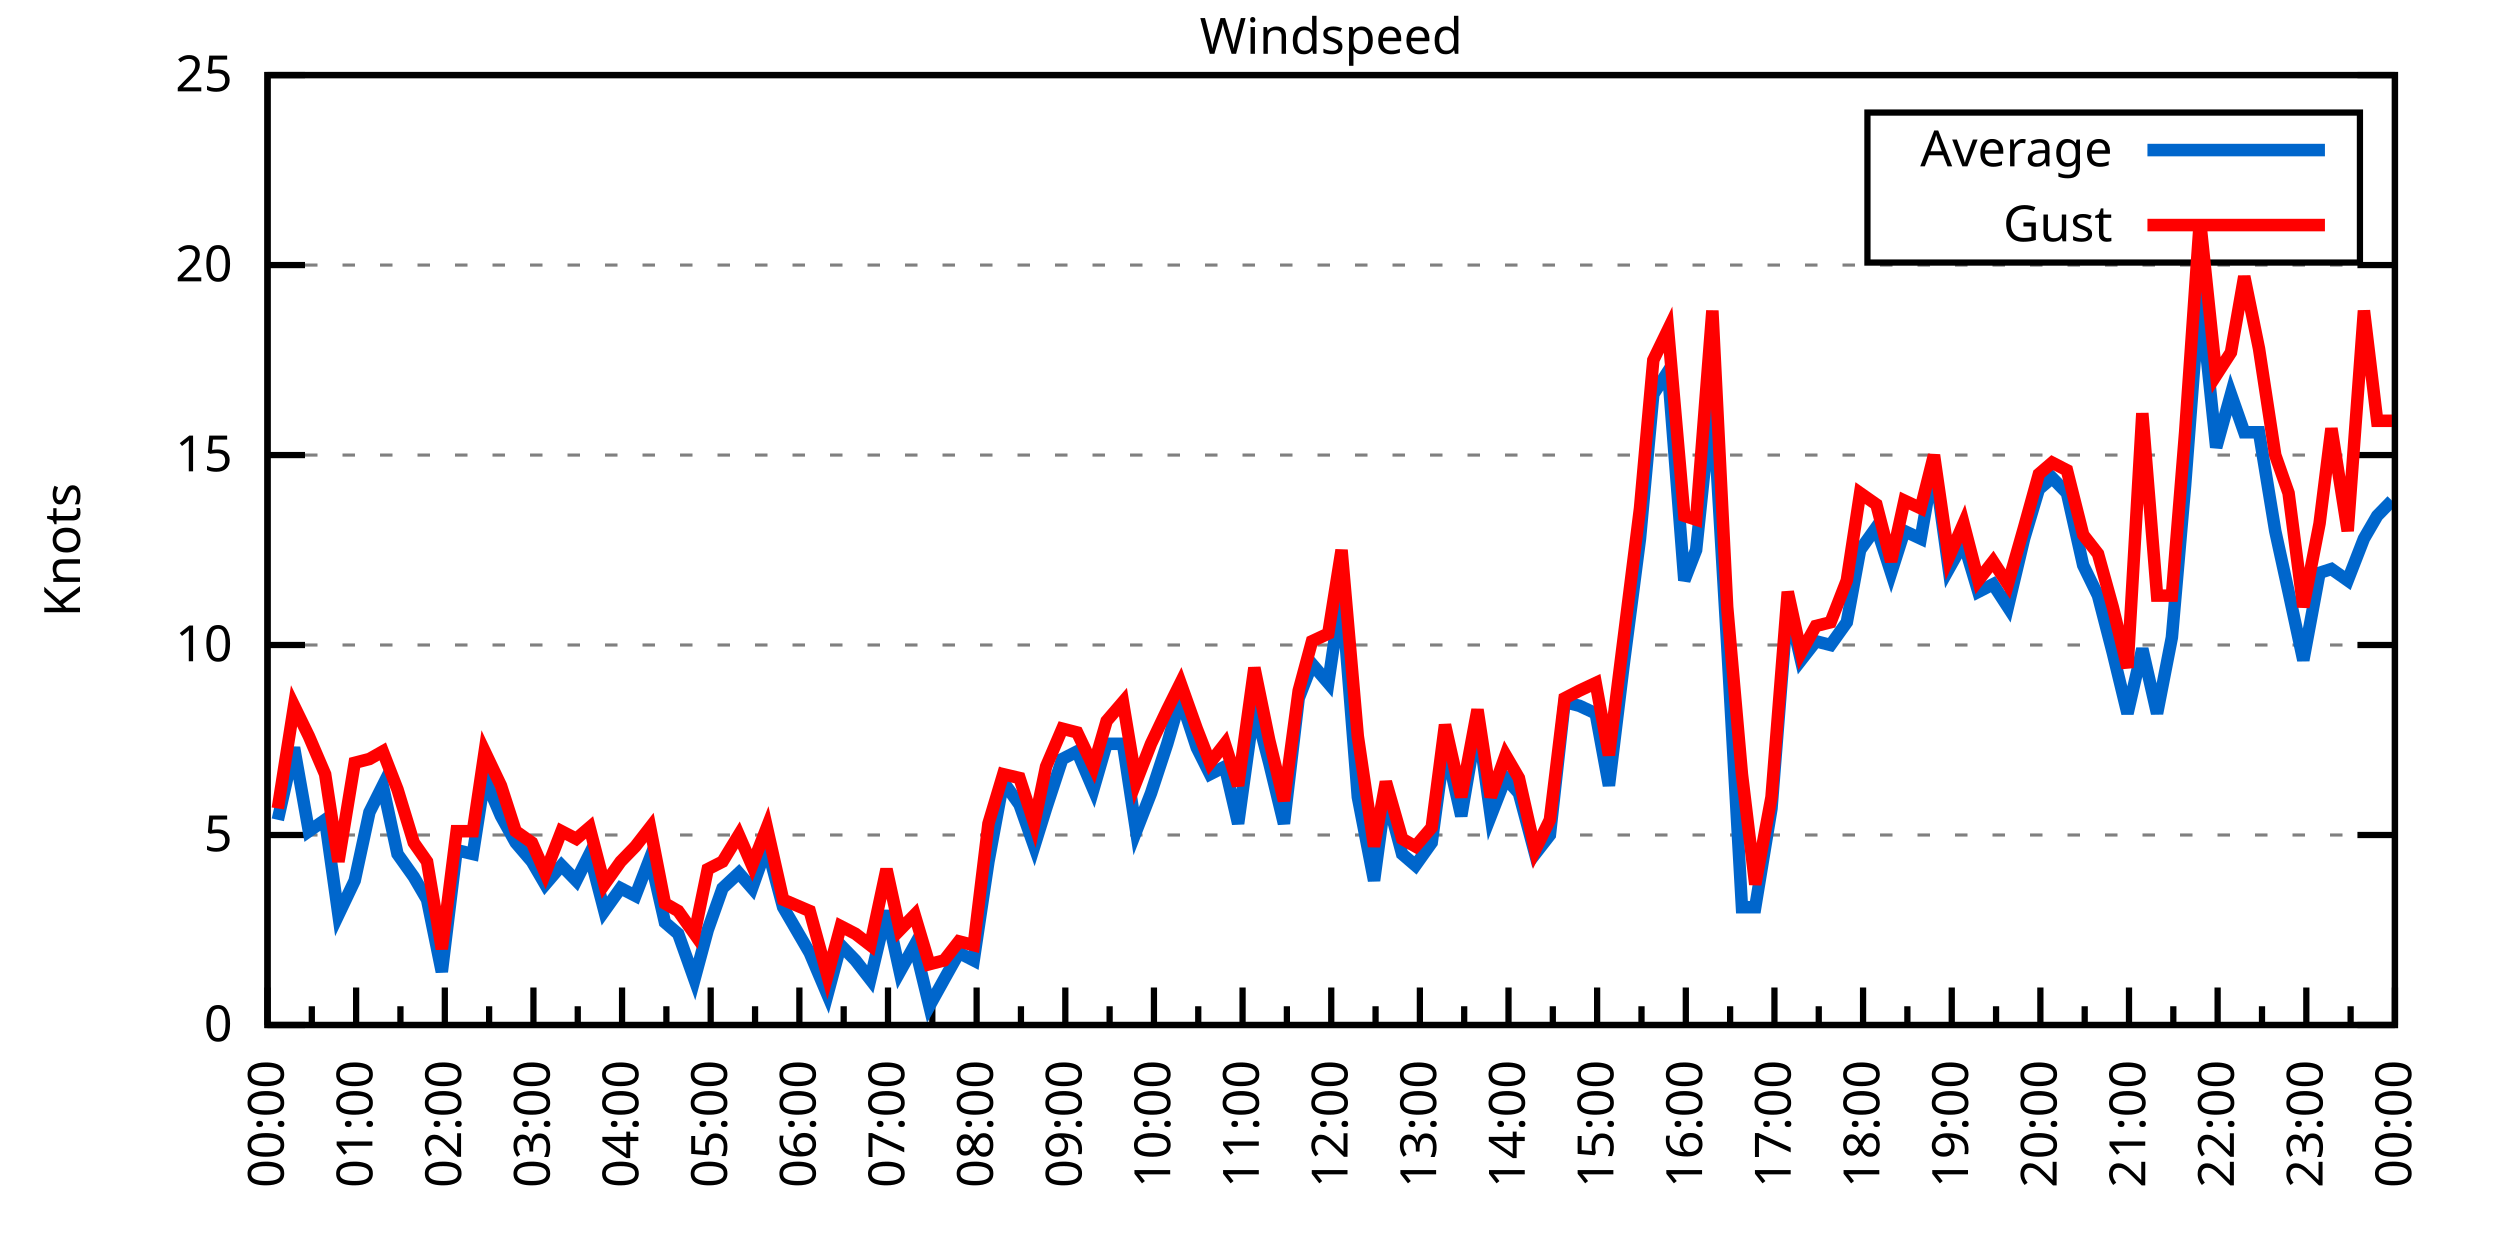
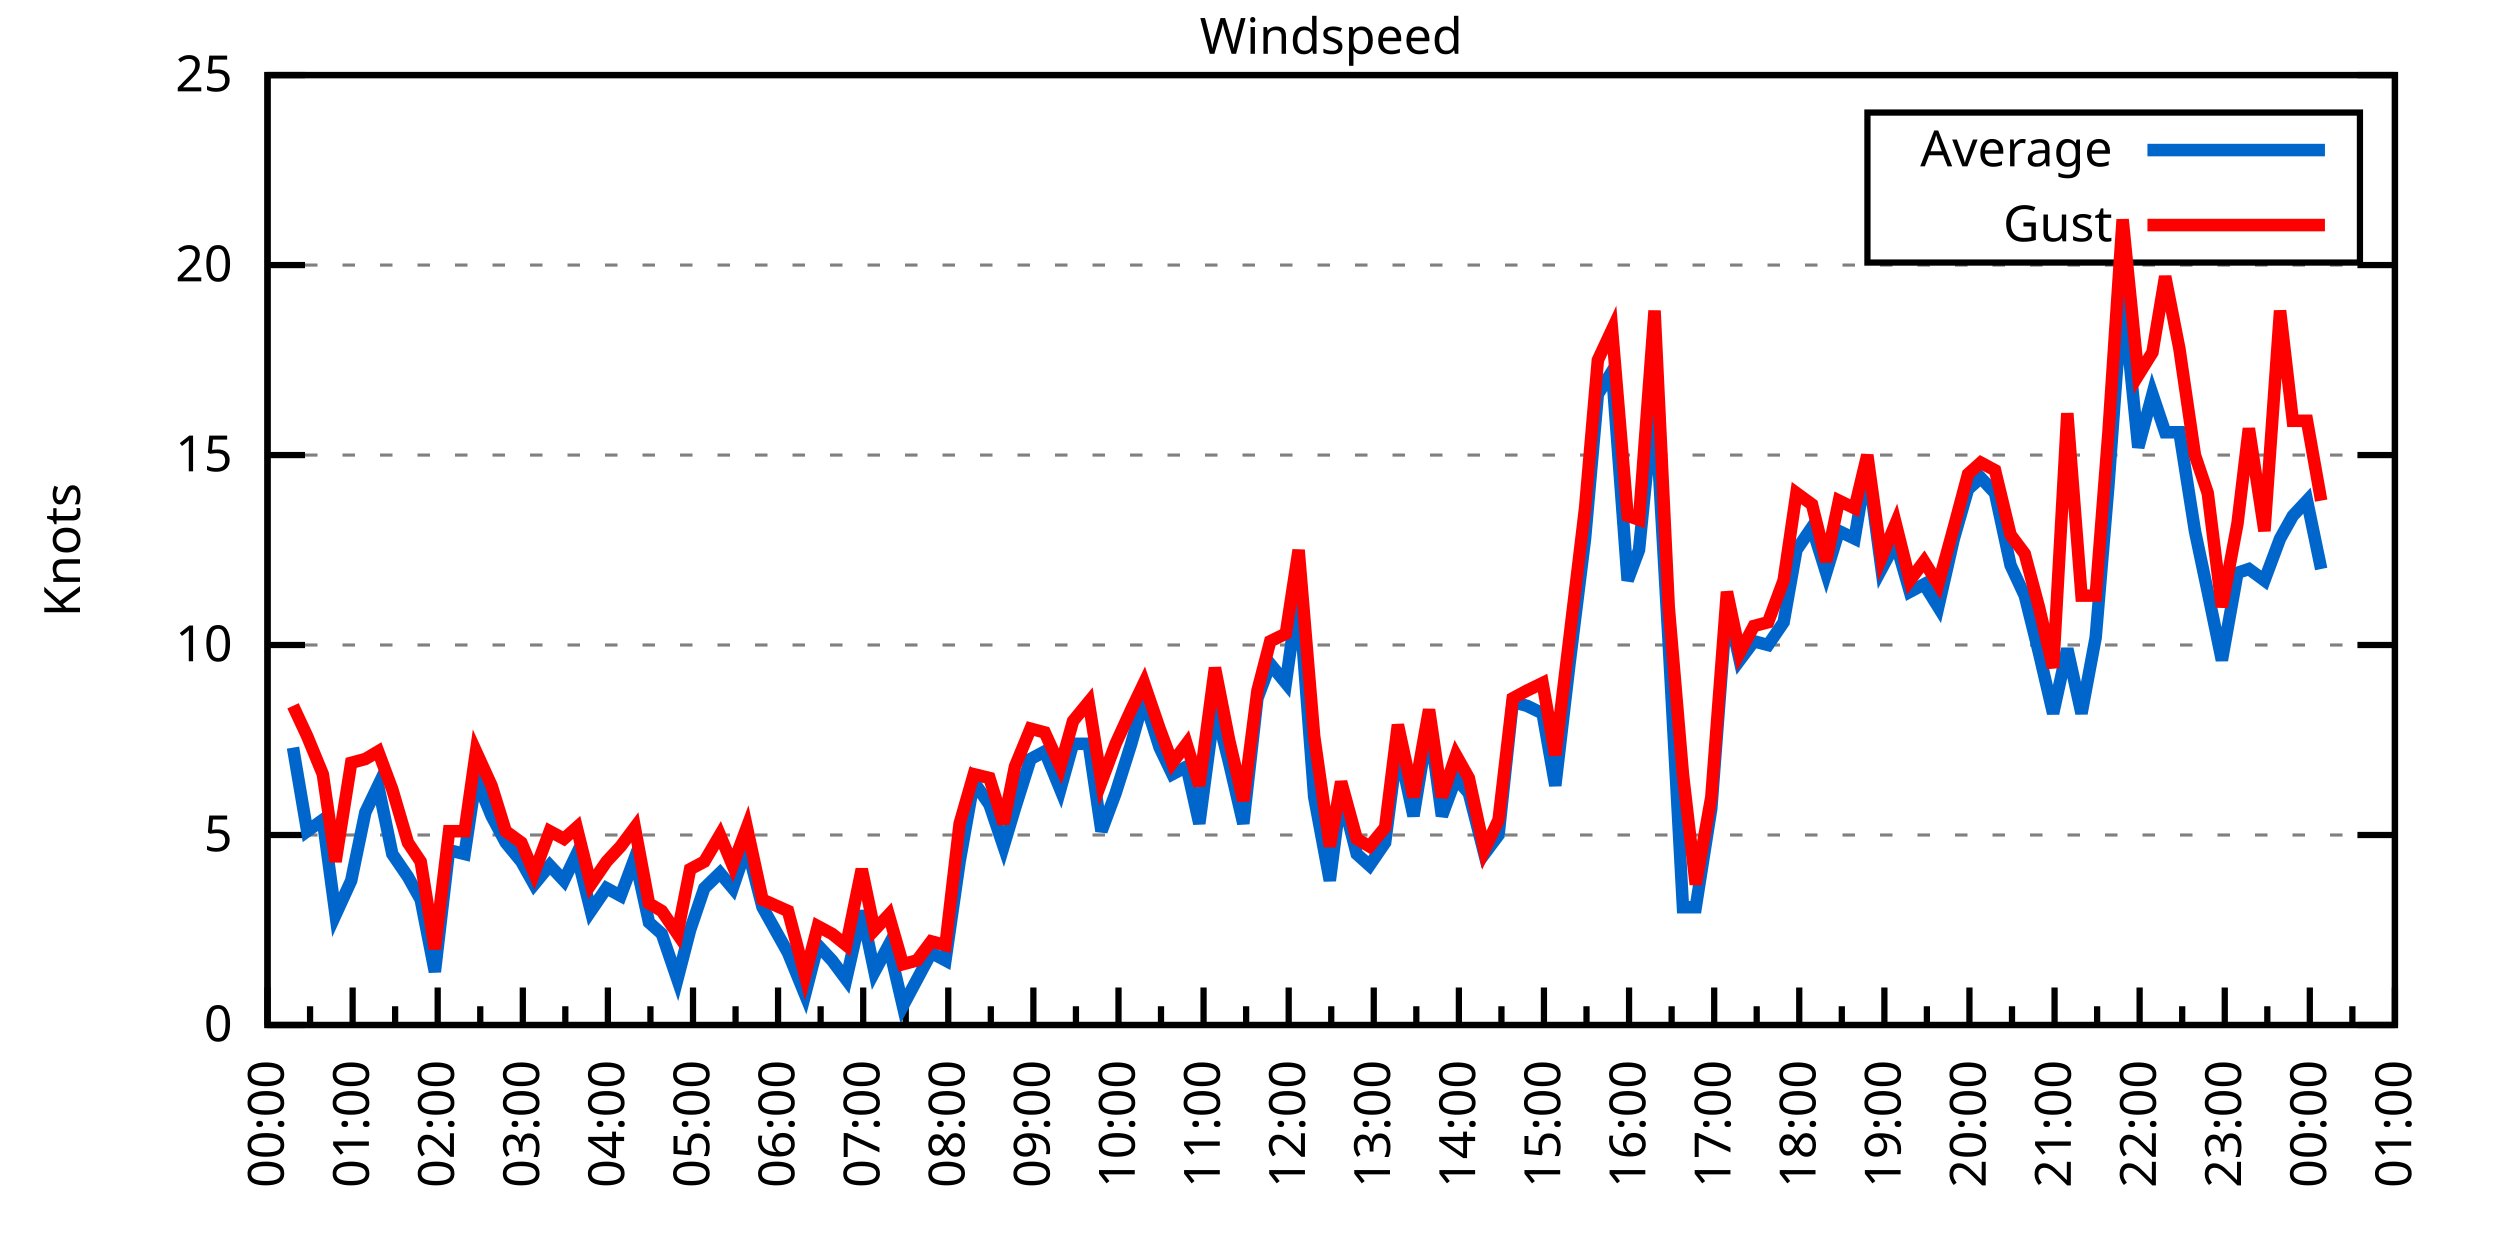
<svg xmlns="http://www.w3.org/2000/svg" xmlns:xlink="http://www.w3.org/1999/xlink" width="400" height="200" viewBox="0 0 400 200">
  <g id="gnuplot_canvas">
    <rect x="0" y="0" width="400" height="200" fill="none" />
    <defs>
      <circle id="gpDot" r="0.5" stroke-width="0.5" stroke="currentColor" />
      <path id="gpPt0" stroke-width="0.333" stroke="currentColor" d="M-1,0 h2 M0,-1 v2" />
      <path id="gpPt1" stroke-width="0.333" stroke="currentColor" d="M-1,-1 L1,1 M1,-1 L-1,1" />
      <path id="gpPt2" stroke-width="0.333" stroke="currentColor" d="M-1,0 L1,0 M0,-1 L0,1 M-1,-1 L1,1 M-1,1 L1,-1" />
      <rect id="gpPt3" stroke-width="0.333" stroke="currentColor" x="-1" y="-1" width="2" height="2" />
      <rect id="gpPt4" stroke-width="0.333" stroke="currentColor" fill="currentColor" x="-1" y="-1" width="2" height="2" />
      <circle id="gpPt5" stroke-width="0.333" stroke="currentColor" cx="0" cy="0" r="1" />
      <use xlink:href="#gpPt5" id="gpPt6" fill="currentColor" stroke="none" />
      <path id="gpPt7" stroke-width="0.333" stroke="currentColor" d="M0,-1.33 L-1.33,0.67 L1.33,0.67 z" />
      <use xlink:href="#gpPt7" id="gpPt8" fill="currentColor" stroke="none" />
      <use xlink:href="#gpPt7" id="gpPt9" stroke="currentColor" transform="rotate(180)" />
      <use xlink:href="#gpPt9" id="gpPt10" fill="currentColor" stroke="none" />
      <use xlink:href="#gpPt3" id="gpPt11" stroke="currentColor" transform="rotate(45)" />
      <use xlink:href="#gpPt11" id="gpPt12" fill="currentColor" stroke="none" />
      <path id="gpPt13" stroke-width="0.333" stroke="currentColor" d="M0,1.330 L1.265,0.411 L0.782,-1.067 L-0.782,-1.076 L-1.265,0.411 z" />
      <use xlink:href="#gpPt13" id="gpPt14" fill="currentColor" stroke="none" />
      <filter id="textbox" filterUnits="objectBoundingBox" x="0" y="0" height="1" width="1">
        <feFlood flood-color="white" flood-opacity="1" result="bgnd" />
        <feComposite in="SourceGraphic" in2="bgnd" operator="atop" />
      </filter>
      <filter id="greybox" filterUnits="objectBoundingBox" x="0" y="0" height="1" width="1">
        <feFlood flood-color="lightgrey" flood-opacity="1" result="grey" />
        <feComposite in="SourceGraphic" in2="grey" operator="atop" />
      </filter>
    </defs>
    <g fill="none" color="white" stroke="currentColor" stroke-width="1.00" stroke-linecap="butt" stroke-linejoin="miter">
</g>
    <g fill="none" color="black" stroke="currentColor" stroke-width="1.00" stroke-linecap="butt" stroke-linejoin="miter">
      <g stroke="none" shape-rendering="crispEdges">
        <polygon fill="rgb(255, 255, 255)" points="42.80,164.00 383.18,164.00 383.18,12.02 42.80,12.02 " />
      </g>
    </g>
    <g fill="none" color="black" stroke="currentColor" stroke-width="1.00" stroke-linecap="butt" stroke-linejoin="miter">
</g>
    <g fill="none" color="black" stroke="black" stroke-width="0.50" stroke-linecap="butt" stroke-linejoin="miter">
</g>
    <g fill="none" color="gray" stroke="currentColor" stroke-width="0.50" stroke-linecap="butt" stroke-linejoin="miter">
      <path stroke="gray" stroke-dasharray="2,4" class="gridline" d="M42.80,164.00 L383.19,164.00  " />
    </g>
    <g fill="none" color="gray" stroke="gray" stroke-width="1.00" stroke-linecap="butt" stroke-linejoin="miter">
</g>
    <g fill="none" color="black" stroke="currentColor" stroke-width="1.00" stroke-linecap="butt" stroke-linejoin="miter">
      <path stroke="black" d="M42.80,164.00 L48.80,164.00 M383.19,164.00 L377.19,164.00  " />
      <g transform="translate(37.20,166.60)" stroke="none" fill="black" font-family="Sans" font-size="8.00" text-anchor="end">
        <text>
          <tspan font-family="Sans"> 0</tspan>
        </text>
      </g>
    </g>
    <g fill="none" color="black" stroke="currentColor" stroke-width="1.00" stroke-linecap="butt" stroke-linejoin="miter">
</g>
    <g fill="none" color="black" stroke="black" stroke-width="0.50" stroke-linecap="butt" stroke-linejoin="miter">
</g>
    <g fill="none" color="gray" stroke="currentColor" stroke-width="0.50" stroke-linecap="butt" stroke-linejoin="miter">
      <path stroke="gray" stroke-dasharray="2,4" class="gridline" d="M42.80,133.60 L383.19,133.60  " />
    </g>
    <g fill="none" color="gray" stroke="gray" stroke-width="1.00" stroke-linecap="butt" stroke-linejoin="miter">
</g>
    <g fill="none" color="black" stroke="currentColor" stroke-width="1.00" stroke-linecap="butt" stroke-linejoin="miter">
      <path stroke="black" d="M42.80,133.60 L48.80,133.60 M383.19,133.60 L377.19,133.60  " />
      <g transform="translate(37.20,136.20)" stroke="none" fill="black" font-family="Sans" font-size="8.00" text-anchor="end">
        <text>
          <tspan font-family="Sans"> 5</tspan>
        </text>
      </g>
    </g>
    <g fill="none" color="black" stroke="currentColor" stroke-width="1.00" stroke-linecap="butt" stroke-linejoin="miter">
</g>
    <g fill="none" color="black" stroke="black" stroke-width="0.50" stroke-linecap="butt" stroke-linejoin="miter">
</g>
    <g fill="none" color="gray" stroke="currentColor" stroke-width="0.50" stroke-linecap="butt" stroke-linejoin="miter">
      <path stroke="gray" stroke-dasharray="2,4" class="gridline" d="M42.80,103.20 L383.19,103.20  " />
    </g>
    <g fill="none" color="gray" stroke="gray" stroke-width="1.00" stroke-linecap="butt" stroke-linejoin="miter">
</g>
    <g fill="none" color="black" stroke="currentColor" stroke-width="1.00" stroke-linecap="butt" stroke-linejoin="miter">
      <path stroke="black" d="M42.80,103.20 L48.80,103.20 M383.19,103.20 L377.19,103.20  " />
      <g transform="translate(37.20,105.80)" stroke="none" fill="black" font-family="Sans" font-size="8.00" text-anchor="end">
        <text>
          <tspan font-family="Sans"> 10</tspan>
        </text>
      </g>
    </g>
    <g fill="none" color="black" stroke="currentColor" stroke-width="1.00" stroke-linecap="butt" stroke-linejoin="miter">
</g>
    <g fill="none" color="black" stroke="black" stroke-width="0.50" stroke-linecap="butt" stroke-linejoin="miter">
</g>
    <g fill="none" color="gray" stroke="currentColor" stroke-width="0.50" stroke-linecap="butt" stroke-linejoin="miter">
      <path stroke="gray" stroke-dasharray="2,4" class="gridline" d="M42.80,72.81 L383.19,72.81  " />
    </g>
    <g fill="none" color="gray" stroke="gray" stroke-width="1.00" stroke-linecap="butt" stroke-linejoin="miter">
</g>
    <g fill="none" color="black" stroke="currentColor" stroke-width="1.00" stroke-linecap="butt" stroke-linejoin="miter">
      <path stroke="black" d="M42.80,72.81 L48.80,72.81 M383.19,72.81 L377.19,72.81  " />
      <g transform="translate(37.20,75.41)" stroke="none" fill="black" font-family="Sans" font-size="8.00" text-anchor="end">
        <text>
          <tspan font-family="Sans"> 15</tspan>
        </text>
      </g>
    </g>
    <g fill="none" color="black" stroke="currentColor" stroke-width="1.00" stroke-linecap="butt" stroke-linejoin="miter">
</g>
    <g fill="none" color="black" stroke="black" stroke-width="0.50" stroke-linecap="butt" stroke-linejoin="miter">
</g>
    <g fill="none" color="gray" stroke="currentColor" stroke-width="0.50" stroke-linecap="butt" stroke-linejoin="miter">
      <path stroke="gray" stroke-dasharray="2,4" class="gridline" d="M42.80,42.41 L383.19,42.41  " />
    </g>
    <g fill="none" color="gray" stroke="gray" stroke-width="1.00" stroke-linecap="butt" stroke-linejoin="miter">
</g>
    <g fill="none" color="black" stroke="currentColor" stroke-width="1.00" stroke-linecap="butt" stroke-linejoin="miter">
      <path stroke="black" d="M42.80,42.41 L48.80,42.41 M383.19,42.41 L377.19,42.41  " />
      <g transform="translate(37.20,45.01)" stroke="none" fill="black" font-family="Sans" font-size="8.00" text-anchor="end">
        <text>
          <tspan font-family="Sans"> 20</tspan>
        </text>
      </g>
    </g>
    <g fill="none" color="black" stroke="currentColor" stroke-width="1.00" stroke-linecap="butt" stroke-linejoin="miter">
</g>
    <g fill="none" color="black" stroke="black" stroke-width="0.50" stroke-linecap="butt" stroke-linejoin="miter">
</g>
    <g fill="none" color="gray" stroke="currentColor" stroke-width="0.50" stroke-linecap="butt" stroke-linejoin="miter">
      <path stroke="gray" stroke-dasharray="2,4" class="gridline" d="M42.80,12.01 L383.19,12.01  " />
    </g>
    <g fill="none" color="gray" stroke="gray" stroke-width="1.00" stroke-linecap="butt" stroke-linejoin="miter">
</g>
    <g fill="none" color="black" stroke="currentColor" stroke-width="1.00" stroke-linecap="butt" stroke-linejoin="miter">
      <path stroke="black" d="M42.80,12.01 L48.80,12.01 M383.19,12.01 L377.19,12.01  " />
      <g transform="translate(37.20,14.61)" stroke="none" fill="black" font-family="Sans" font-size="8.00" text-anchor="end">
        <text>
          <tspan font-family="Sans"> 25</tspan>
        </text>
      </g>
    </g>
    <g fill="none" color="black" stroke="currentColor" stroke-width="1.00" stroke-linecap="butt" stroke-linejoin="miter">
      <path stroke="black" d="M42.80,164.00 L42.80,158.00  " />
      <g transform="translate(45.40,169.60) rotate(270)" stroke="none" fill="black" font-family="Sans" font-size="8.00" text-anchor="end">
        <text>
          <tspan font-family="Sans">00:00</tspan>
        </text>
      </g>
    </g>
    <g fill="none" color="black" stroke="currentColor" stroke-width="1.00" stroke-linecap="butt" stroke-linejoin="miter">
-       <path stroke="black" d="M49.89,164.00 L49.89,161.00 M56.98,164.00 L56.98,158.00  " />
-       <g transform="translate(59.58,169.60) rotate(270)" stroke="none" fill="black" font-family="Sans" font-size="8.00" text-anchor="end">
+       <path stroke="black" d="M49.61,164.00 L49.61,161.00 M56.42,164.00 L56.42,158.00  " />
+       <g transform="translate(59.02,169.60) rotate(270)" stroke="none" fill="black" font-family="Sans" font-size="8.00" text-anchor="end">
        <text>
          <tspan font-family="Sans">01:00</tspan>
        </text>
      </g>
    </g>
    <g fill="none" color="black" stroke="currentColor" stroke-width="1.00" stroke-linecap="butt" stroke-linejoin="miter">
-       <path stroke="black" d="M64.07,164.00 L64.07,161.00 M71.17,164.00 L71.17,158.00  " />
-       <g transform="translate(73.77,169.60) rotate(270)" stroke="none" fill="black" font-family="Sans" font-size="8.00" text-anchor="end">
+       <path stroke="black" d="M63.22,164.00 L63.22,161.00 M70.03,164.00 L70.03,158.00  " />
+       <g transform="translate(72.63,169.60) rotate(270)" stroke="none" fill="black" font-family="Sans" font-size="8.00" text-anchor="end">
        <text>
          <tspan font-family="Sans">02:00</tspan>
        </text>
      </g>
    </g>
    <g fill="none" color="black" stroke="currentColor" stroke-width="1.00" stroke-linecap="butt" stroke-linejoin="miter">
-       <path stroke="black" d="M78.26,164.00 L78.26,161.00 M85.35,164.00 L85.35,158.00  " />
-       <g transform="translate(87.95,169.60) rotate(270)" stroke="none" fill="black" font-family="Sans" font-size="8.00" text-anchor="end">
+       <path stroke="black" d="M76.84,164.00 L76.84,161.00 M83.65,164.00 L83.65,158.00  " />
+       <g transform="translate(86.25,169.60) rotate(270)" stroke="none" fill="black" font-family="Sans" font-size="8.00" text-anchor="end">
        <text>
          <tspan font-family="Sans">03:00</tspan>
        </text>
      </g>
    </g>
    <g fill="none" color="black" stroke="currentColor" stroke-width="1.00" stroke-linecap="butt" stroke-linejoin="miter">
-       <path stroke="black" d="M92.44,164.00 L92.44,161.00 M99.53,164.00 L99.53,158.00  " />
-       <g transform="translate(102.13,169.60) rotate(270)" stroke="none" fill="black" font-family="Sans" font-size="8.00" text-anchor="end">
+       <path stroke="black" d="M90.45,164.00 L90.45,161.00 M97.26,164.00 L97.26,158.00  " />
+       <g transform="translate(99.86,169.60) rotate(270)" stroke="none" fill="black" font-family="Sans" font-size="8.00" text-anchor="end">
        <text>
          <tspan font-family="Sans">04:00</tspan>
        </text>
      </g>
    </g>
    <g fill="none" color="black" stroke="currentColor" stroke-width="1.00" stroke-linecap="butt" stroke-linejoin="miter">
-       <path stroke="black" d="M106.62,164.00 L106.62,161.00 M113.71,164.00 L113.71,158.00  " />
-       <g transform="translate(116.31,169.60) rotate(270)" stroke="none" fill="black" font-family="Sans" font-size="8.00" text-anchor="end">
+       <path stroke="black" d="M104.07,164.00 L104.07,161.00 M110.88,164.00 L110.88,158.00  " />
+       <g transform="translate(113.48,169.60) rotate(270)" stroke="none" fill="black" font-family="Sans" font-size="8.00" text-anchor="end">
        <text>
          <tspan font-family="Sans">05:00</tspan>
        </text>
      </g>
    </g>
    <g fill="none" color="black" stroke="currentColor" stroke-width="1.00" stroke-linecap="butt" stroke-linejoin="miter">
-       <path stroke="black" d="M120.81,164.00 L120.81,161.00 M127.90,164.00 L127.90,158.00  " />
-       <g transform="translate(130.50,169.60) rotate(270)" stroke="none" fill="black" font-family="Sans" font-size="8.00" text-anchor="end">
+       <path stroke="black" d="M117.69,164.00 L117.69,161.00 M124.49,164.00 L124.49,158.00  " />
+       <g transform="translate(127.09,169.60) rotate(270)" stroke="none" fill="black" font-family="Sans" font-size="8.00" text-anchor="end">
        <text>
          <tspan font-family="Sans">06:00</tspan>
        </text>
      </g>
    </g>
    <g fill="none" color="black" stroke="currentColor" stroke-width="1.00" stroke-linecap="butt" stroke-linejoin="miter">
-       <path stroke="black" d="M134.99,164.00 L134.99,161.00 M142.08,164.00 L142.08,158.00  " />
-       <g transform="translate(144.68,169.60) rotate(270)" stroke="none" fill="black" font-family="Sans" font-size="8.00" text-anchor="end">
+       <path stroke="black" d="M131.30,164.00 L131.30,161.00 M138.11,164.00 L138.11,158.00  " />
+       <g transform="translate(140.71,169.60) rotate(270)" stroke="none" fill="black" font-family="Sans" font-size="8.00" text-anchor="end">
        <text>
          <tspan font-family="Sans">07:00</tspan>
        </text>
      </g>
    </g>
    <g fill="none" color="black" stroke="currentColor" stroke-width="1.00" stroke-linecap="butt" stroke-linejoin="miter">
-       <path stroke="black" d="M149.17,164.00 L149.17,161.00 M156.26,164.00 L156.26,158.00  " />
-       <g transform="translate(158.86,169.60) rotate(270)" stroke="none" fill="black" font-family="Sans" font-size="8.00" text-anchor="end">
+       <path stroke="black" d="M144.92,164.00 L144.92,161.00 M151.72,164.00 L151.72,158.00  " />
+       <g transform="translate(154.32,169.60) rotate(270)" stroke="none" fill="black" font-family="Sans" font-size="8.00" text-anchor="end">
        <text>
          <tspan font-family="Sans">08:00</tspan>
        </text>
      </g>
    </g>
    <g fill="none" color="black" stroke="currentColor" stroke-width="1.00" stroke-linecap="butt" stroke-linejoin="miter">
-       <path stroke="black" d="M163.35,164.00 L163.35,161.00 M170.45,164.00 L170.45,158.00  " />
-       <g transform="translate(173.05,169.60) rotate(270)" stroke="none" fill="black" font-family="Sans" font-size="8.00" text-anchor="end">
+       <path stroke="black" d="M158.53,164.00 L158.53,161.00 M165.34,164.00 L165.34,158.00  " />
+       <g transform="translate(167.94,169.60) rotate(270)" stroke="none" fill="black" font-family="Sans" font-size="8.00" text-anchor="end">
        <text>
          <tspan font-family="Sans">09:00</tspan>
        </text>
      </g>
    </g>
    <g fill="none" color="black" stroke="currentColor" stroke-width="1.00" stroke-linecap="butt" stroke-linejoin="miter">
-       <path stroke="black" d="M177.54,164.00 L177.54,161.00 M184.63,164.00 L184.63,158.00  " />
-       <g transform="translate(187.23,169.60) rotate(270)" stroke="none" fill="black" font-family="Sans" font-size="8.00" text-anchor="end">
+       <path stroke="black" d="M172.15,164.00 L172.15,161.00 M178.96,164.00 L178.96,158.00  " />
+       <g transform="translate(181.56,169.60) rotate(270)" stroke="none" fill="black" font-family="Sans" font-size="8.00" text-anchor="end">
        <text>
          <tspan font-family="Sans">10:00</tspan>
        </text>
      </g>
    </g>
    <g fill="none" color="black" stroke="currentColor" stroke-width="1.00" stroke-linecap="butt" stroke-linejoin="miter">
-       <path stroke="black" d="M191.72,164.00 L191.72,161.00 M198.81,164.00 L198.81,158.00  " />
-       <g transform="translate(201.41,169.60) rotate(270)" stroke="none" fill="black" font-family="Sans" font-size="8.00" text-anchor="end">
+       <path stroke="black" d="M185.76,164.00 L185.76,161.00 M192.57,164.00 L192.57,158.00  " />
+       <g transform="translate(195.17,169.60) rotate(270)" stroke="none" fill="black" font-family="Sans" font-size="8.00" text-anchor="end">
        <text>
          <tspan font-family="Sans">11:00</tspan>
        </text>
      </g>
    </g>
    <g fill="none" color="black" stroke="currentColor" stroke-width="1.00" stroke-linecap="butt" stroke-linejoin="miter">
-       <path stroke="black" d="M205.90,164.00 L205.90,161.00 M213.00,164.00 L213.00,158.00  " />
-       <g transform="translate(215.60,169.60) rotate(270)" stroke="none" fill="black" font-family="Sans" font-size="8.00" text-anchor="end">
+       <path stroke="black" d="M199.38,164.00 L199.38,161.00 M206.19,164.00 L206.19,158.00  " />
+       <g transform="translate(208.79,169.60) rotate(270)" stroke="none" fill="black" font-family="Sans" font-size="8.00" text-anchor="end">
        <text>
          <tspan font-family="Sans">12:00</tspan>
        </text>
      </g>
    </g>
    <g fill="none" color="black" stroke="currentColor" stroke-width="1.00" stroke-linecap="butt" stroke-linejoin="miter">
-       <path stroke="black" d="M220.09,164.00 L220.09,161.00 M227.18,164.00 L227.18,158.00  " />
-       <g transform="translate(229.78,169.60) rotate(270)" stroke="none" fill="black" font-family="Sans" font-size="8.00" text-anchor="end">
+       <path stroke="black" d="M213.00,164.00 L213.00,161.00 M219.80,164.00 L219.80,158.00  " />
+       <g transform="translate(222.40,169.60) rotate(270)" stroke="none" fill="black" font-family="Sans" font-size="8.00" text-anchor="end">
        <text>
          <tspan font-family="Sans">13:00</tspan>
        </text>
      </g>
    </g>
    <g fill="none" color="black" stroke="currentColor" stroke-width="1.00" stroke-linecap="butt" stroke-linejoin="miter">
-       <path stroke="black" d="M234.27,164.00 L234.27,161.00 M241.36,164.00 L241.36,158.00  " />
-       <g transform="translate(243.96,169.60) rotate(270)" stroke="none" fill="black" font-family="Sans" font-size="8.00" text-anchor="end">
+       <path stroke="black" d="M226.61,164.00 L226.61,161.00 M233.42,164.00 L233.42,158.00  " />
+       <g transform="translate(236.02,169.60) rotate(270)" stroke="none" fill="black" font-family="Sans" font-size="8.00" text-anchor="end">
        <text>
          <tspan font-family="Sans">14:00</tspan>
        </text>
      </g>
    </g>
    <g fill="none" color="black" stroke="currentColor" stroke-width="1.00" stroke-linecap="butt" stroke-linejoin="miter">
-       <path stroke="black" d="M248.45,164.00 L248.45,161.00 M255.54,164.00 L255.54,158.00  " />
-       <g transform="translate(258.14,169.60) rotate(270)" stroke="none" fill="black" font-family="Sans" font-size="8.00" text-anchor="end">
+       <path stroke="black" d="M240.23,164.00 L240.23,161.00 M247.03,164.00 L247.03,158.00  " />
+       <g transform="translate(249.63,169.60) rotate(270)" stroke="none" fill="black" font-family="Sans" font-size="8.00" text-anchor="end">
        <text>
          <tspan font-family="Sans">15:00</tspan>
        </text>
      </g>
    </g>
    <g fill="none" color="black" stroke="currentColor" stroke-width="1.00" stroke-linecap="butt" stroke-linejoin="miter">
-       <path stroke="black" d="M262.64,164.00 L262.64,161.00 M269.73,164.00 L269.73,158.00  " />
-       <g transform="translate(272.33,169.60) rotate(270)" stroke="none" fill="black" font-family="Sans" font-size="8.00" text-anchor="end">
+       <path stroke="black" d="M253.84,164.00 L253.84,161.00 M260.65,164.00 L260.65,158.00  " />
+       <g transform="translate(263.25,169.60) rotate(270)" stroke="none" fill="black" font-family="Sans" font-size="8.00" text-anchor="end">
        <text>
          <tspan font-family="Sans">16:00</tspan>
        </text>
      </g>
    </g>
    <g fill="none" color="black" stroke="currentColor" stroke-width="1.00" stroke-linecap="butt" stroke-linejoin="miter">
-       <path stroke="black" d="M276.82,164.00 L276.82,161.00 M283.91,164.00 L283.91,158.00  " />
-       <g transform="translate(286.51,169.60) rotate(270)" stroke="none" fill="black" font-family="Sans" font-size="8.00" text-anchor="end">
+       <path stroke="black" d="M267.46,164.00 L267.46,161.00 M274.27,164.00 L274.27,158.00  " />
+       <g transform="translate(276.87,169.60) rotate(270)" stroke="none" fill="black" font-family="Sans" font-size="8.00" text-anchor="end">
        <text>
          <tspan font-family="Sans">17:00</tspan>
        </text>
      </g>
    </g>
    <g fill="none" color="black" stroke="currentColor" stroke-width="1.00" stroke-linecap="butt" stroke-linejoin="miter">
-       <path stroke="black" d="M291.00,164.00 L291.00,161.00 M298.09,164.00 L298.09,158.00  " />
-       <g transform="translate(300.69,169.60) rotate(270)" stroke="none" fill="black" font-family="Sans" font-size="8.00" text-anchor="end">
+       <path stroke="black" d="M281.07,164.00 L281.07,161.00 M287.88,164.00 L287.88,158.00  " />
+       <g transform="translate(290.48,169.60) rotate(270)" stroke="none" fill="black" font-family="Sans" font-size="8.00" text-anchor="end">
        <text>
          <tspan font-family="Sans">18:00</tspan>
        </text>
      </g>
    </g>
    <g fill="none" color="black" stroke="currentColor" stroke-width="1.00" stroke-linecap="butt" stroke-linejoin="miter">
-       <path stroke="black" d="M305.18,164.00 L305.18,161.00 M312.28,164.00 L312.28,158.00  " />
-       <g transform="translate(314.88,169.60) rotate(270)" stroke="none" fill="black" font-family="Sans" font-size="8.00" text-anchor="end">
+       <path stroke="black" d="M294.69,164.00 L294.69,161.00 M301.50,164.00 L301.50,158.00  " />
+       <g transform="translate(304.10,169.60) rotate(270)" stroke="none" fill="black" font-family="Sans" font-size="8.00" text-anchor="end">
        <text>
          <tspan font-family="Sans">19:00</tspan>
        </text>
      </g>
    </g>
    <g fill="none" color="black" stroke="currentColor" stroke-width="1.00" stroke-linecap="butt" stroke-linejoin="miter">
-       <path stroke="black" d="M319.37,164.00 L319.37,161.00 M326.46,164.00 L326.46,158.00  " />
-       <g transform="translate(329.06,169.60) rotate(270)" stroke="none" fill="black" font-family="Sans" font-size="8.00" text-anchor="end">
+       <path stroke="black" d="M308.30,164.00 L308.30,161.00 M315.11,164.00 L315.11,158.00  " />
+       <g transform="translate(317.71,169.60) rotate(270)" stroke="none" fill="black" font-family="Sans" font-size="8.00" text-anchor="end">
        <text>
          <tspan font-family="Sans">20:00</tspan>
        </text>
      </g>
    </g>
    <g fill="none" color="black" stroke="currentColor" stroke-width="1.00" stroke-linecap="butt" stroke-linejoin="miter">
-       <path stroke="black" d="M333.55,164.00 L333.55,161.00 M340.64,164.00 L340.64,158.00  " />
-       <g transform="translate(343.24,169.60) rotate(270)" stroke="none" fill="black" font-family="Sans" font-size="8.00" text-anchor="end">
+       <path stroke="black" d="M321.92,164.00 L321.92,161.00 M328.73,164.00 L328.73,158.00  " />
+       <g transform="translate(331.33,169.60) rotate(270)" stroke="none" fill="black" font-family="Sans" font-size="8.00" text-anchor="end">
        <text>
          <tspan font-family="Sans">21:00</tspan>
        </text>
      </g>
    </g>
    <g fill="none" color="black" stroke="currentColor" stroke-width="1.00" stroke-linecap="butt" stroke-linejoin="miter">
-       <path stroke="black" d="M347.73,164.00 L347.73,161.00 M354.82,164.00 L354.82,158.00  " />
-       <g transform="translate(357.42,169.60) rotate(270)" stroke="none" fill="black" font-family="Sans" font-size="8.00" text-anchor="end">
+       <path stroke="black" d="M335.54,164.00 L335.54,161.00 M342.34,164.00 L342.34,158.00  " />
+       <g transform="translate(344.94,169.60) rotate(270)" stroke="none" fill="black" font-family="Sans" font-size="8.00" text-anchor="end">
        <text>
          <tspan font-family="Sans">22:00</tspan>
        </text>
      </g>
    </g>
    <g fill="none" color="black" stroke="currentColor" stroke-width="1.00" stroke-linecap="butt" stroke-linejoin="miter">
-       <path stroke="black" d="M361.92,164.00 L361.92,161.00 M369.01,164.00 L369.01,158.00  " />
-       <g transform="translate(371.61,169.60) rotate(270)" stroke="none" fill="black" font-family="Sans" font-size="8.00" text-anchor="end">
+       <path stroke="black" d="M349.15,164.00 L349.15,161.00 M355.96,164.00 L355.96,158.00  " />
+       <g transform="translate(358.56,169.60) rotate(270)" stroke="none" fill="black" font-family="Sans" font-size="8.00" text-anchor="end">
        <text>
          <tspan font-family="Sans">23:00</tspan>
        </text>
      </g>
    </g>
    <g fill="none" color="black" stroke="currentColor" stroke-width="1.00" stroke-linecap="butt" stroke-linejoin="miter">
-       <path stroke="black" d="M376.10,164.00 L376.10,161.00 M383.19,164.00 L383.19,158.00  " />
+       <path stroke="black" d="M362.77,164.00 L362.77,161.00 M369.57,164.00 L369.57,158.00  " />
+       <g transform="translate(372.17,169.60) rotate(270)" stroke="none" fill="black" font-family="Sans" font-size="8.00" text-anchor="end">
+         <text>
+           <tspan font-family="Sans">00:00</tspan>
+         </text>
+       </g>
+     </g>
+     <g fill="none" color="black" stroke="currentColor" stroke-width="1.00" stroke-linecap="butt" stroke-linejoin="miter">
+       <path stroke="black" d="M376.38,164.00 L376.38,161.00 M383.19,164.00 L383.19,158.00  " />
      <g transform="translate(385.79,169.60) rotate(270)" stroke="none" fill="black" font-family="Sans" font-size="8.00" text-anchor="end">
        <text>
-           <tspan font-family="Sans">00:00</tspan>
+           <tspan font-family="Sans">01:00</tspan>
        </text>
      </g>
    </g>
    <g fill="none" color="black" stroke="currentColor" stroke-width="1.00" stroke-linecap="butt" stroke-linejoin="miter">
</g>
    <g fill="none" color="black" stroke="currentColor" stroke-width="1.00" stroke-linecap="butt" stroke-linejoin="miter">
      <path stroke="black" d="M42.80,12.01 L42.80,164.00 L383.19,164.00 L383.19,12.01 L42.80,12.01 Z  " />
    </g>
    <g fill="none" color="black" stroke="currentColor" stroke-width="1.00" stroke-linecap="butt" stroke-linejoin="miter">
      <g transform="translate(12.80,88.01) rotate(270)" stroke="none" fill="black" font-family="Sans" font-size="8.00" text-anchor="middle">
        <text>
          <tspan font-family="Sans">Knots</tspan>
        </text>
      </g>
    </g>
    <g fill="none" color="black" stroke="currentColor" stroke-width="1.00" stroke-linecap="butt" stroke-linejoin="miter">
</g>
    <g fill="none" color="black" stroke="currentColor" stroke-width="1.00" stroke-linecap="butt" stroke-linejoin="miter">
      <path stroke="black" d="M298.79,42.01 L298.79,18.01 L377.59,18.01 L377.59,42.01 L298.79,42.01 Z  " />
    </g>
    <g id="Windspeed_plot_1">
      <g fill="none" color="white" stroke="black" stroke-width="2.00" stroke-linecap="butt" stroke-linejoin="miter">
</g>
      <g fill="none" color="black" stroke="currentColor" stroke-width="2.00" stroke-linecap="butt" stroke-linejoin="miter">
        <g transform="translate(337.99,26.61)" stroke="none" fill="black" font-family="Sans" font-size="8.00" text-anchor="end">
          <text>
            <tspan font-family="Sans">Average</tspan>
          </text>
        </g>
      </g>
      <g fill="none" color="black" stroke="currentColor" stroke-width="2.00" stroke-linecap="butt" stroke-linejoin="miter">
-         <path stroke="rgb(  0, 102, 204)" d="M343.59,24.01 L371.99,24.01 M44.45,131.17 L47.05,119.62 L49.42,132.99 L52.02,131.17 L54.15,146.37 L56.75,140.90   L59.11,129.95 L61.24,125.70 L63.60,136.64 L66.20,140.29 L68.33,143.94 L70.69,155.49 L73.06,136.03 L75.66,136.64   L77.55,124.48 L80.15,130.56 L82.51,134.82 L85.11,137.86 L87.24,141.51 L89.84,138.47 L92.20,140.90 L94.33,136.64   L96.70,145.76 L99.30,142.11 L101.66,143.33 L104.02,137.25 L106.39,147.59 L108.51,149.41 L111.11,156.70 L113.24,148.80   L115.61,142.11 L118.21,139.68 L120.33,142.11 L122.70,135.43 L125.30,145.15 L129.55,152.45 L132.39,159.14 L134.52,151.23   L136.88,153.66 L139.24,156.70 L141.84,145.76 L143.97,155.49 L146.34,151.23 L148.70,160.96 L151.06,156.70 L153.43,152.45   L155.79,153.66 L158.15,137.86 L160.52,125.09 L163.12,128.74 L165.48,135.43 L167.37,129.35 L169.97,121.44 L172.34,120.23   L174.94,126.31 L177.06,119.01 L179.67,119.01 L181.79,132.99 L184.16,126.91 L186.76,119.01 L188.88,111.72 L191.48,119.62   L193.61,123.87 L195.98,122.66 L198.10,131.78 L200.70,112.93 L203.07,122.05 L205.43,131.78 L207.79,111.72 L209.92,106.24   L212.52,109.28 L214.65,94.69 L217.25,127.52 L219.85,140.90 L221.74,126.91 L224.34,136.64 L226.47,138.47 L229.07,134.82   L231.20,119.01 L233.80,130.56 L236.40,115.36 L238.52,130.56 L240.89,124.48 L243.02,126.91 L245.62,136.64 L247.98,133.60   L250.34,112.32 L252.71,112.93 L255.31,114.15 L257.43,125.70 L259.80,106.24 L262.40,86.18 L264.53,63.08 L266.89,59.43   L269.49,92.87 L271.38,88.00 L273.98,63.08 L276.35,103.20 L278.71,145.15 L280.84,145.15 L283.44,129.35 L286.04,96.52   L288.16,105.64 L290.53,102.60 L292.89,103.20 L295.49,99.56 L297.62,88.00 L300.22,84.36 L302.58,91.65 L304.71,84.97   L307.31,86.18 L309.44,74.02 L311.80,91.04 L314.17,86.79 L316.53,94.69 L318.89,93.48 L321.26,97.12 L323.86,86.18   L326.22,78.28 L328.35,76.45 L330.71,78.89 L333.31,90.44 L335.68,95.30 L338.04,104.42 L340.40,114.15 L342.77,103.81   L345.13,114.15 L347.50,101.99 L349.62,77.67 L351.99,46.66 L354.59,71.59 L356.95,63.08 L359.08,69.16 L361.44,69.16   L364.04,84.97 L366.17,94.69 L368.53,105.64 L371.13,91.65 L373.03,91.04 L375.63,92.87 L378.23,86.18 L380.35,82.53   L382.72,80.10  " />
+         <path stroke="rgb(  0, 102, 204)" d="M343.59,24.01 L371.99,24.01 M46.88,119.62 L49.15,132.99 L51.65,131.17 L53.69,146.37 L56.19,140.90 L58.46,129.95   L60.50,125.70 L62.77,136.64 L65.27,140.29 L67.31,143.94 L69.58,155.49 L71.85,136.03 L74.34,136.64 L76.16,124.48   L78.65,130.56 L80.92,134.82 L83.42,137.86 L85.46,141.51 L87.96,138.47 L90.23,140.90 L92.27,136.64 L94.54,145.76   L97.04,142.11 L99.30,143.33 L101.57,137.25 L103.84,147.59 L105.89,149.41 L108.38,156.70 L110.42,148.80 L112.69,142.11   L115.19,139.68 L117.23,142.11 L119.50,135.43 L122.00,145.15 L126.08,152.45 L128.81,159.14 L130.85,151.23 L133.12,153.66   L135.39,156.70 L137.88,145.76 L139.92,155.49 L142.19,151.23 L144.46,160.96 L146.73,156.70 L149.00,152.45 L151.27,153.66   L153.54,137.86 L155.81,125.09 L158.31,128.74 L160.57,135.43 L162.39,129.35 L164.89,121.44 L167.16,120.23 L169.65,126.31   L171.69,119.01 L174.19,119.01 L176.23,132.99 L178.50,126.91 L181.00,119.01 L183.04,111.72 L185.54,119.62 L187.58,123.87   L189.85,122.66 L191.89,131.78 L194.39,112.93 L196.66,122.05 L198.93,131.78 L201.19,111.72 L203.24,106.24 L205.73,109.28   L207.78,94.69 L210.27,127.52 L212.77,140.90 L214.58,126.91 L217.08,136.64 L219.12,138.47 L221.62,134.82 L223.66,119.01   L226.16,130.56 L228.65,115.36 L230.70,130.56 L232.96,124.48 L235.01,126.91 L237.50,136.64 L239.77,133.60 L242.04,112.32   L244.31,112.93 L246.81,114.15 L248.85,125.70 L251.12,106.24 L253.61,86.18 L255.66,63.08 L257.93,59.43 L260.42,92.87   L262.24,88.00 L264.73,63.08 L267.00,103.20 L269.27,145.15 L271.32,145.15 L273.81,129.35 L276.31,96.52 L278.35,105.64   L280.62,102.60 L282.89,103.20 L285.38,99.56 L287.43,88.00 L289.92,84.36 L292.19,91.65 L294.23,84.97 L296.73,86.18   L298.77,74.02 L301.04,91.04 L303.31,86.79 L305.58,94.69 L307.85,93.48 L310.12,97.12 L312.62,86.18 L314.89,78.28   L316.93,76.45 L319.20,78.89 L321.69,90.44 L323.96,95.30 L326.23,104.42 L328.50,114.15 L330.77,103.81 L333.04,114.15   L335.31,101.99 L337.35,77.67 L339.62,46.66 L342.12,71.59 L344.39,63.08 L346.43,69.16 L348.70,69.16 L351.19,84.97   L353.24,94.69 L355.50,105.64 L358.00,91.65 L359.82,91.04 L362.31,92.87 L364.81,86.18 L366.85,82.53 L369.12,80.10   L371.39,91.04  " />
      </g>
    </g>
    <g id="Windspeed_plot_2">
      <g fill="none" color="black" stroke="currentColor" stroke-width="2.00" stroke-linecap="butt" stroke-linejoin="miter">
        <g transform="translate(337.99,38.61)" stroke="none" fill="black" font-family="Sans" font-size="8.00" text-anchor="end">
          <text>
            <tspan font-family="Sans">Gust</tspan>
          </text>
        </g>
      </g>
      <g fill="none" color="black" stroke="currentColor" stroke-width="2.00" stroke-linecap="butt" stroke-linejoin="miter">
-         <path stroke="rgb(255,   0,   0)" d="M343.59,36.01 L371.99,36.01 M44.45,129.35 L47.05,112.93 L49.42,117.80 L52.02,123.87 L54.15,137.86 L56.75,122.05   L59.11,121.44 L61.24,120.23 L63.60,126.31 L66.20,134.82 L68.33,137.86 L70.69,151.84 L73.06,132.99 L75.66,132.99   L77.55,120.23 L80.15,125.70 L82.51,132.99 L85.11,134.82 L87.24,139.68 L89.84,132.99 L92.20,134.21 L94.33,132.39   L96.70,141.51 L99.30,137.86 L101.66,135.43 L104.02,132.39 L106.39,144.55 L108.51,145.76 L111.11,149.41 L113.24,139.07   L115.61,137.86 L118.21,133.60 L120.33,138.47 L122.70,132.39 L125.30,143.94 L129.55,145.76 L132.39,156.10 L134.52,148.19   L136.88,149.41 L139.24,151.23 L141.84,139.07 L143.97,148.80 L146.34,146.37 L148.70,154.27 L151.06,153.66 L153.43,150.62   L155.79,151.23 L158.15,131.78 L160.52,123.87 L163.12,124.48 L165.48,131.78 L167.37,122.66 L169.97,116.58 L172.34,117.19   L174.94,122.66 L177.06,115.36 L179.67,112.32 L181.79,125.09 L184.16,119.01 L186.76,113.54 L188.88,109.28 L191.48,116.58   L193.61,122.05 L195.98,119.01 L198.10,125.70 L200.70,106.85 L203.07,118.40 L205.43,128.13 L207.79,110.50 L209.92,102.60   L212.52,101.38 L214.65,88.00 L217.25,117.80 L219.85,135.43 L221.74,125.09 L224.34,134.21 L226.47,135.43 L229.07,132.39   L231.20,115.97 L233.80,127.52 L236.40,113.54 L238.52,127.52 L240.89,120.83 L243.02,124.48 L245.62,136.03 L247.98,131.17   L250.34,111.72 L252.71,110.50 L255.31,109.28 L257.43,120.83 L259.80,101.99 L262.40,81.32 L264.53,57.61 L266.89,52.74   L269.49,82.53 L271.38,83.14 L273.98,49.70 L276.35,97.12 L278.71,123.87 L280.84,141.51 L283.44,127.52 L286.04,94.69   L288.16,104.42 L290.53,100.16 L292.89,99.56 L295.49,92.87 L297.62,78.89 L300.22,80.71 L302.58,89.83 L304.71,80.10   L307.31,81.32 L309.44,72.81 L311.80,89.22 L314.17,83.75 L316.53,92.87 L318.89,89.83 L321.26,93.48 L323.86,84.36   L326.22,75.85 L328.35,74.02 L330.71,75.24 L333.31,85.57 L335.68,88.61 L338.04,97.12 L340.40,106.85 L342.77,66.12   L345.13,95.30 L347.50,95.30 L349.62,69.16 L351.99,35.11 L354.59,60.04 L356.95,56.39 L359.08,44.23 L361.44,55.78   L364.04,72.81 L366.17,78.89 L368.53,97.12 L371.13,83.75 L373.03,68.55 L375.63,84.97 L378.23,49.70 L380.35,67.33   L382.72,67.33  " />
+         <path stroke="rgb(255,   0,   0)" d="M343.59,36.01 L371.99,36.01 M46.88,112.93 L49.15,117.80 L51.65,123.87 L53.69,137.86 L56.19,122.05 L58.46,121.44   L60.50,120.23 L62.77,126.31 L65.27,134.82 L67.31,137.86 L69.58,151.84 L71.85,132.99 L74.34,132.99 L76.16,120.23   L78.65,125.70 L80.92,132.99 L83.42,134.82 L85.46,139.68 L87.96,132.99 L90.23,134.21 L92.27,132.39 L94.54,141.51   L97.04,137.86 L99.30,135.43 L101.57,132.39 L103.84,144.55 L105.89,145.76 L108.38,149.41 L110.42,139.07 L112.69,137.86   L115.19,133.60 L117.23,138.47 L119.50,132.39 L122.00,143.94 L126.08,145.76 L128.81,156.10 L130.85,148.19 L133.12,149.41   L135.39,151.23 L137.88,139.07 L139.92,148.80 L142.19,146.37 L144.46,154.27 L146.73,153.66 L149.00,150.62 L151.27,151.23   L153.54,131.78 L155.81,123.87 L158.31,124.48 L160.57,131.78 L162.39,122.66 L164.89,116.58 L167.16,117.19 L169.65,122.66   L171.69,115.36 L174.19,112.32 L176.23,125.09 L178.50,119.01 L181.00,113.54 L183.04,109.28 L185.54,116.58 L187.58,122.05   L189.85,119.01 L191.89,125.70 L194.39,106.85 L196.66,118.40 L198.93,128.13 L201.19,110.50 L203.24,102.60 L205.73,101.38   L207.78,88.00 L210.27,117.80 L212.77,135.43 L214.58,125.09 L217.08,134.21 L219.12,135.43 L221.62,132.39 L223.66,115.97   L226.16,127.52 L228.65,113.54 L230.70,127.52 L232.96,120.83 L235.01,124.48 L237.50,136.03 L239.77,131.17 L242.04,111.72   L244.31,110.50 L246.81,109.28 L248.85,120.83 L251.12,101.99 L253.61,81.32 L255.66,57.61 L257.93,52.74 L260.42,82.53   L262.24,83.14 L264.73,49.70 L267.00,97.12 L269.27,123.87 L271.32,141.51 L273.81,127.52 L276.31,94.69 L278.35,104.42   L280.62,100.16 L282.89,99.56 L285.38,92.87 L287.43,78.89 L289.92,80.71 L292.19,89.83 L294.23,80.10 L296.73,81.32   L298.77,72.81 L301.04,89.22 L303.31,83.75 L305.58,92.87 L307.85,89.83 L310.12,93.48 L312.62,84.36 L314.89,75.85   L316.93,74.02 L319.20,75.24 L321.69,85.57 L323.96,88.61 L326.23,97.12 L328.50,106.85 L330.77,66.12 L333.04,95.30   L335.31,95.30 L337.35,69.16 L339.62,35.11 L342.12,60.04 L344.39,56.39 L346.43,44.23 L348.70,55.78 L351.19,72.81   L353.24,78.89 L355.50,97.12 L358.00,83.75 L359.82,68.55 L362.31,84.97 L364.81,49.70 L366.85,67.33 L369.12,67.33   L371.39,80.10  " />
      </g>
    </g>
    <g fill="none" color="black" stroke="currentColor" stroke-width="2.00" stroke-linecap="butt" stroke-linejoin="miter">
</g>
    <g fill="none" color="black" stroke="black" stroke-width="1.00" stroke-linecap="butt" stroke-linejoin="miter">
</g>
    <g fill="none" color="black" stroke="currentColor" stroke-width="1.00" stroke-linecap="butt" stroke-linejoin="miter">
      <path stroke="black" d="M42.80,12.01 L42.80,164.00 L383.19,164.00 L383.19,12.01 L42.80,12.01 Z  " />
    </g>
    <g fill="none" color="black" stroke="currentColor" stroke-width="1.00" stroke-linecap="butt" stroke-linejoin="miter">
      <g transform="translate(212.99,8.61)" stroke="none" fill="black" font-family="Sans" font-size="8.00" text-anchor="middle">
        <text>
          <tspan font-family="Sans">Windspeed</tspan>
        </text>
      </g>
    </g>
    <g fill="none" color="black" stroke="currentColor" stroke-width="1.00" stroke-linecap="butt" stroke-linejoin="miter">
</g>
  </g>
</svg>
